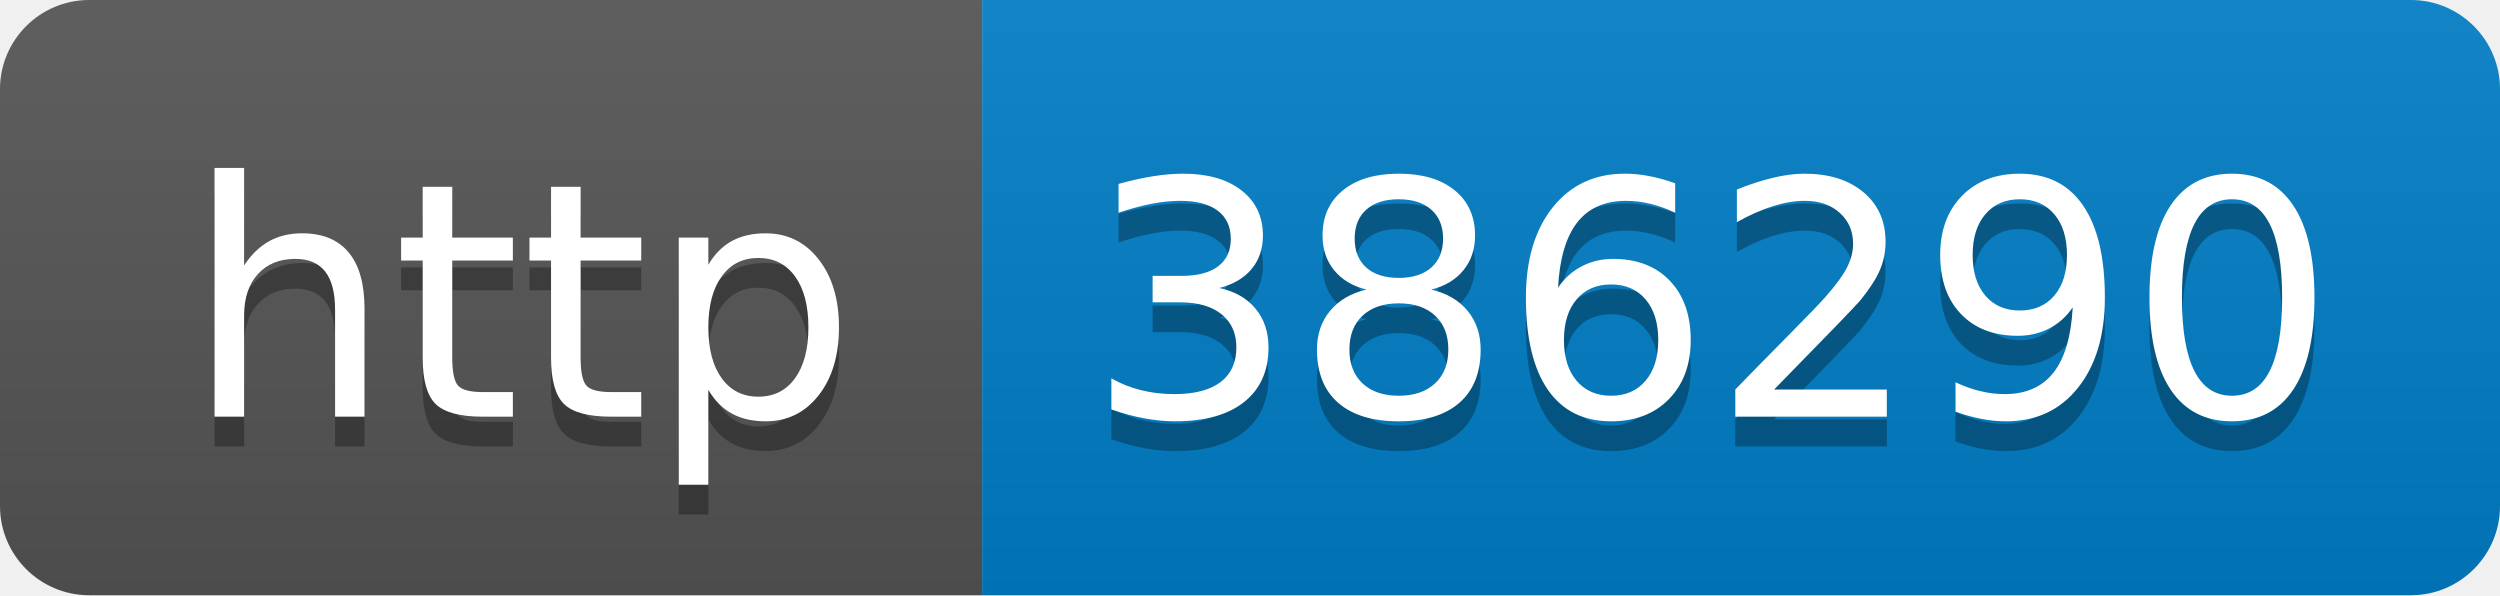
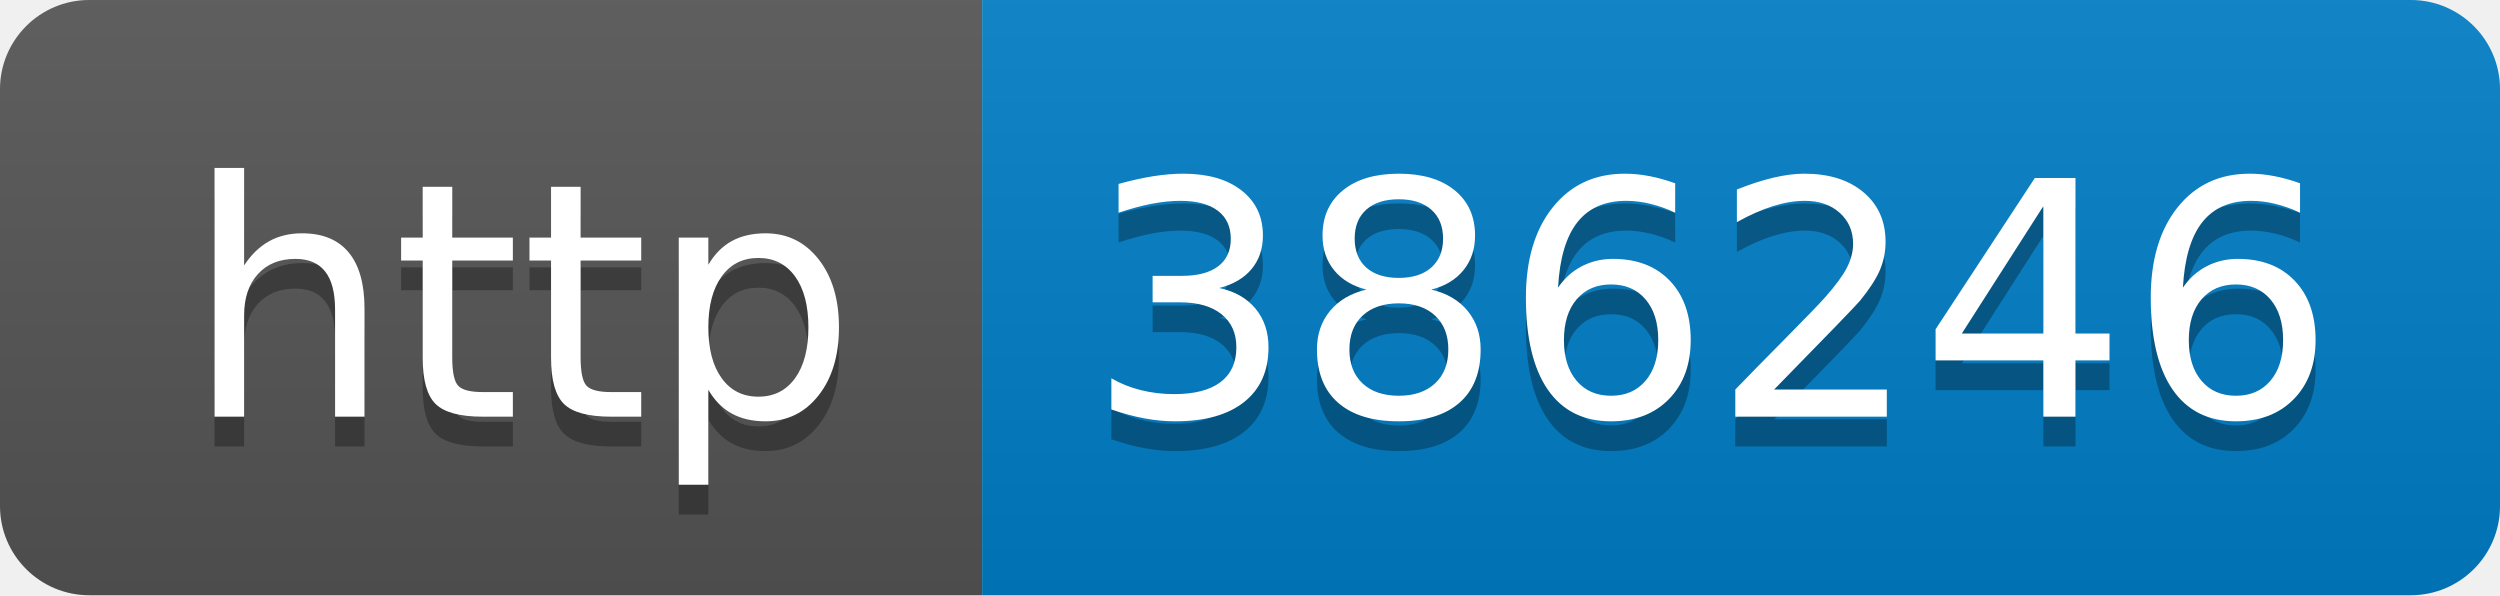
- <svg xmlns="http://www.w3.org/2000/svg" width="84" height="20" role="img" aria-label="http: 386290">
+ <svg xmlns="http://www.w3.org/2000/svg" width="84" height="20" role="img" aria-label="http: 386246">
  <linearGradient id="s" x2="0" y2="100%">
    <stop offset="0" stop-color="#bbb" stop-opacity=".1" />
    <stop offset="1" stop-opacity=".1" />
  </linearGradient>
  <clipPath id="r">
    <rect width="84" height="20" rx="3" fill="#fff" />
  </clipPath>
  <g clip-path="url(#r)">
    <rect width="33" height="20" fill="#555" />
    <rect x="33" width="51" height="20" fill="#007ec6" />
    <rect width="84" height="20" fill="url(#s)" />
  </g>
  <g fill="#fff" text-anchor="middle" font-family="Verdana,Geneva,DejaVu Sans,sans-serif" text-rendering="geometricPrecision" font-size="110">
    <text aria-hidden="true" x="175" y="150" fill="#010101" fill-opacity=".3" transform="scale(.1)" textLength="230">http</text>
    <text x="175" y="140" transform="scale(.1)" fill="#fff" textLength="230">http</text>
-     <text aria-hidden="true" x="575" y="150" fill="#010101" fill-opacity=".3" transform="scale(.1)" textLength="410">386290</text>
-     <text x="575" y="140" transform="scale(.1)" fill="#fff" textLength="410">386290</text>
+     <text aria-hidden="true" x="575" y="150" fill="#010101" fill-opacity=".3" transform="scale(.1)" textLength="410">386246</text>
+     <text x="575" y="140" transform="scale(.1)" fill="#fff" textLength="410">386246</text>
  </g>
</svg>
